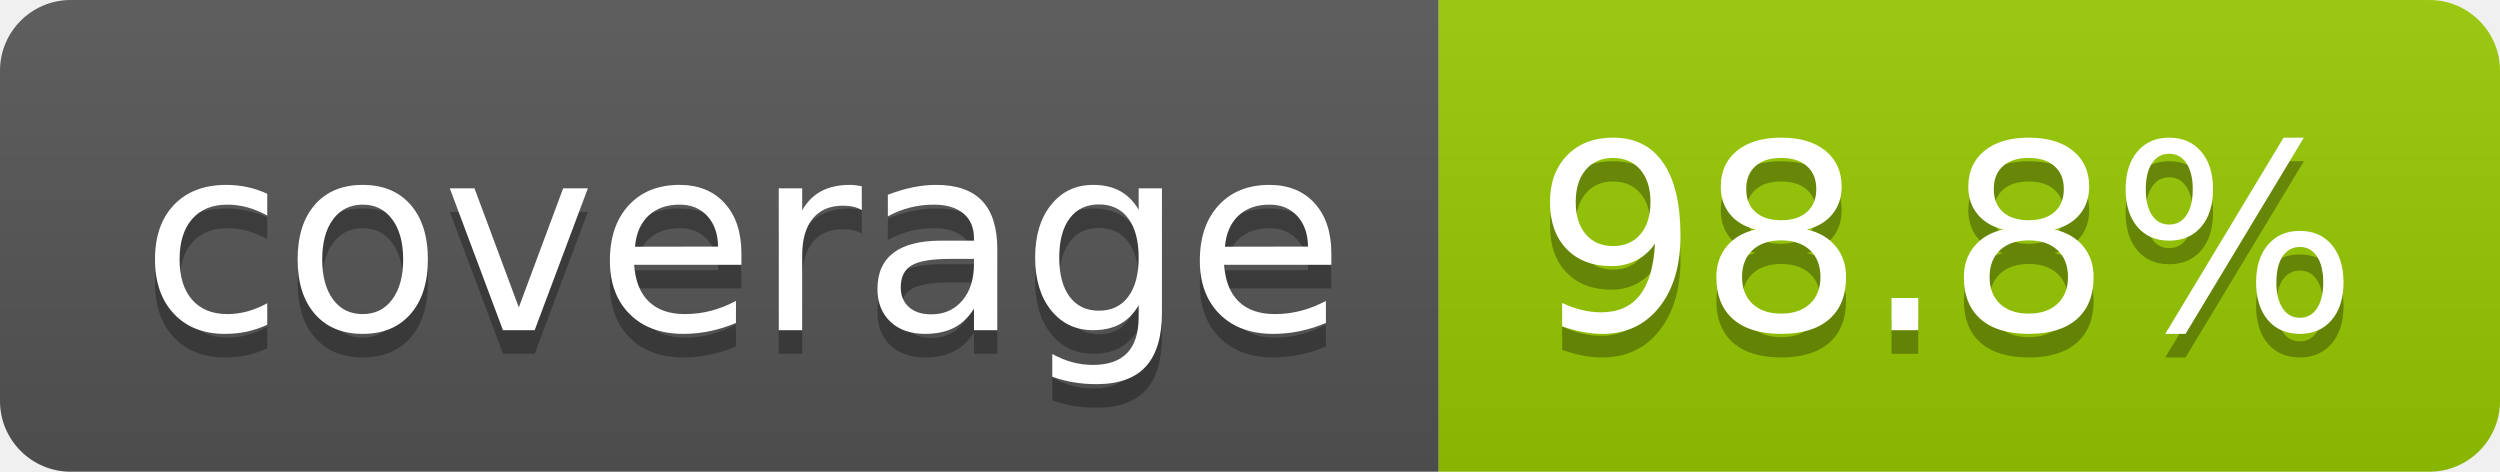
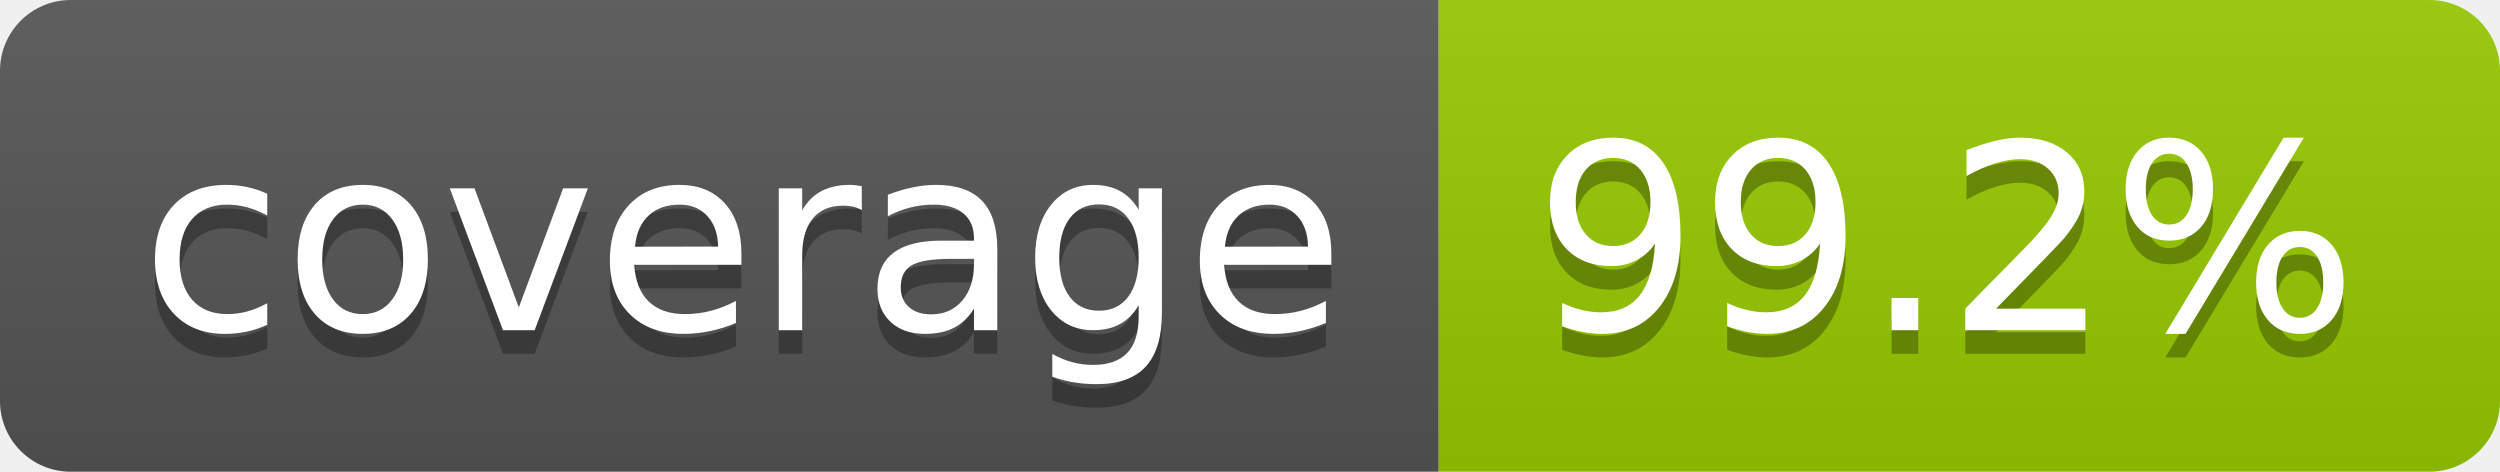
- <svg xmlns="http://www.w3.org/2000/svg" width="106" height="20" role="img" aria-label="coverage: 98.8%">
+ <svg xmlns="http://www.w3.org/2000/svg" width="106" height="20" role="img" aria-label="coverage: 99.2%">
  <linearGradient id="s" x2="0" y2="100%">
    <stop offset="0" stop-color="#bbb" stop-opacity=".1" />
    <stop offset="1" stop-opacity=".1" />
  </linearGradient>
  <clipPath id="r">
    <rect width="106" height="20" rx="3" fill="#fff" />
  </clipPath>
  <g clip-path="url(#r)">
    <rect width="61" height="20" fill="#555" />
    <rect x="61" width="45" height="20" fill="#97ca00" />
    <rect width="106" height="20" fill="url(#s)" />
  </g>
  <g fill="#fff" text-anchor="middle" font-family="Verdana,Geneva,DejaVu Sans,sans-serif" text-rendering="geometricPrecision" font-size="110">
    <text aria-hidden="true" x="315" y="150" fill="#010101" fill-opacity=".3" transform="scale(.1)" textLength="510">coverage</text>
    <text x="315" y="140" transform="scale(.1)" fill="#fff" textLength="510">coverage</text>
-     <text aria-hidden="true" x="825" y="150" fill="#010101" fill-opacity=".3" transform="scale(.1)" textLength="350">98.8%</text>
-     <text x="825" y="140" transform="scale(.1)" fill="#fff" textLength="350">98.8%</text>
+     <text aria-hidden="true" x="825" y="150" fill="#010101" fill-opacity=".3" transform="scale(.1)" textLength="350">99.2%</text>
+     <text x="825" y="140" transform="scale(.1)" fill="#fff" textLength="350">99.2%</text>
  </g>
</svg>
